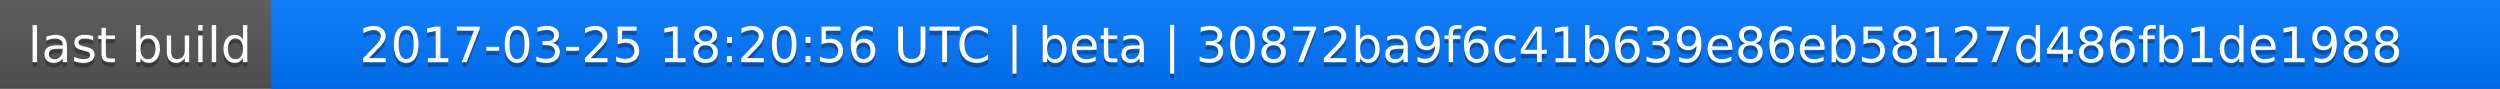
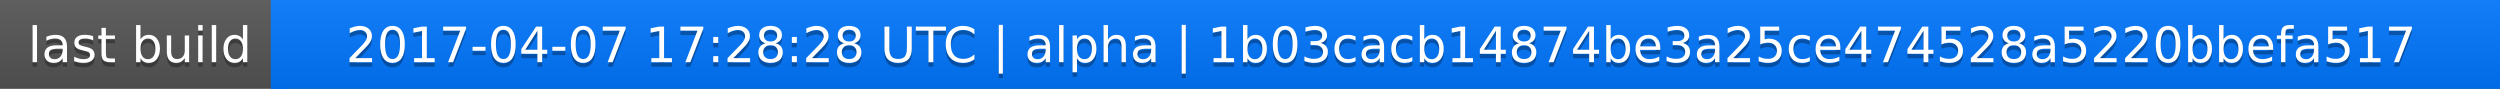
<svg xmlns="http://www.w3.org/2000/svg" width="563" height="20">
  <linearGradient id="a" x2="0" y2="100%">
    <stop offset="0" stop-color="#bbb" stop-opacity=".1" />
    <stop offset="1" stop-opacity=".1" />
  </linearGradient>
  <rect rx="0" width="563" height="20" fill="#555" />
  <rect rx="0" x="61" width="502" height="20" fill="#07f" />
  <path fill="#07f" d="M61 0h4v20h-4z" />
  <rect rx="0" width="563" height="20" fill="url(#a)" />
  <g fill="#fff" text-anchor="middle" font-family="DejaVu Sans,Verdana,Geneva,sans-serif" font-size="11">
    <text x="31.5" y="15" fill="#010101" fill-opacity=".3">last build</text>
    <text x="31.5" y="14">last build</text>
-     <text x="311" y="15" fill="#010101" fill-opacity=".3">2017-03-25 18:20:56 UTC | beta | 30872ba9f6c41b639e86eb58127d486fb1de1988</text>
-     <text x="311" y="14">2017-03-25 18:20:56 UTC | beta | 30872ba9f6c41b639e86eb58127d486fb1de1988</text>
+     <text x="311" y="15" fill="#010101" fill-opacity=".3">2017-04-07 17:28:28 UTC | alpha | 1b03cacb14874be3a25ce474528a5220bbefa517</text>
+     <text x="311" y="14">2017-04-07 17:28:28 UTC | alpha | 1b03cacb14874be3a25ce474528a5220bbefa517</text>
  </g>
</svg>
